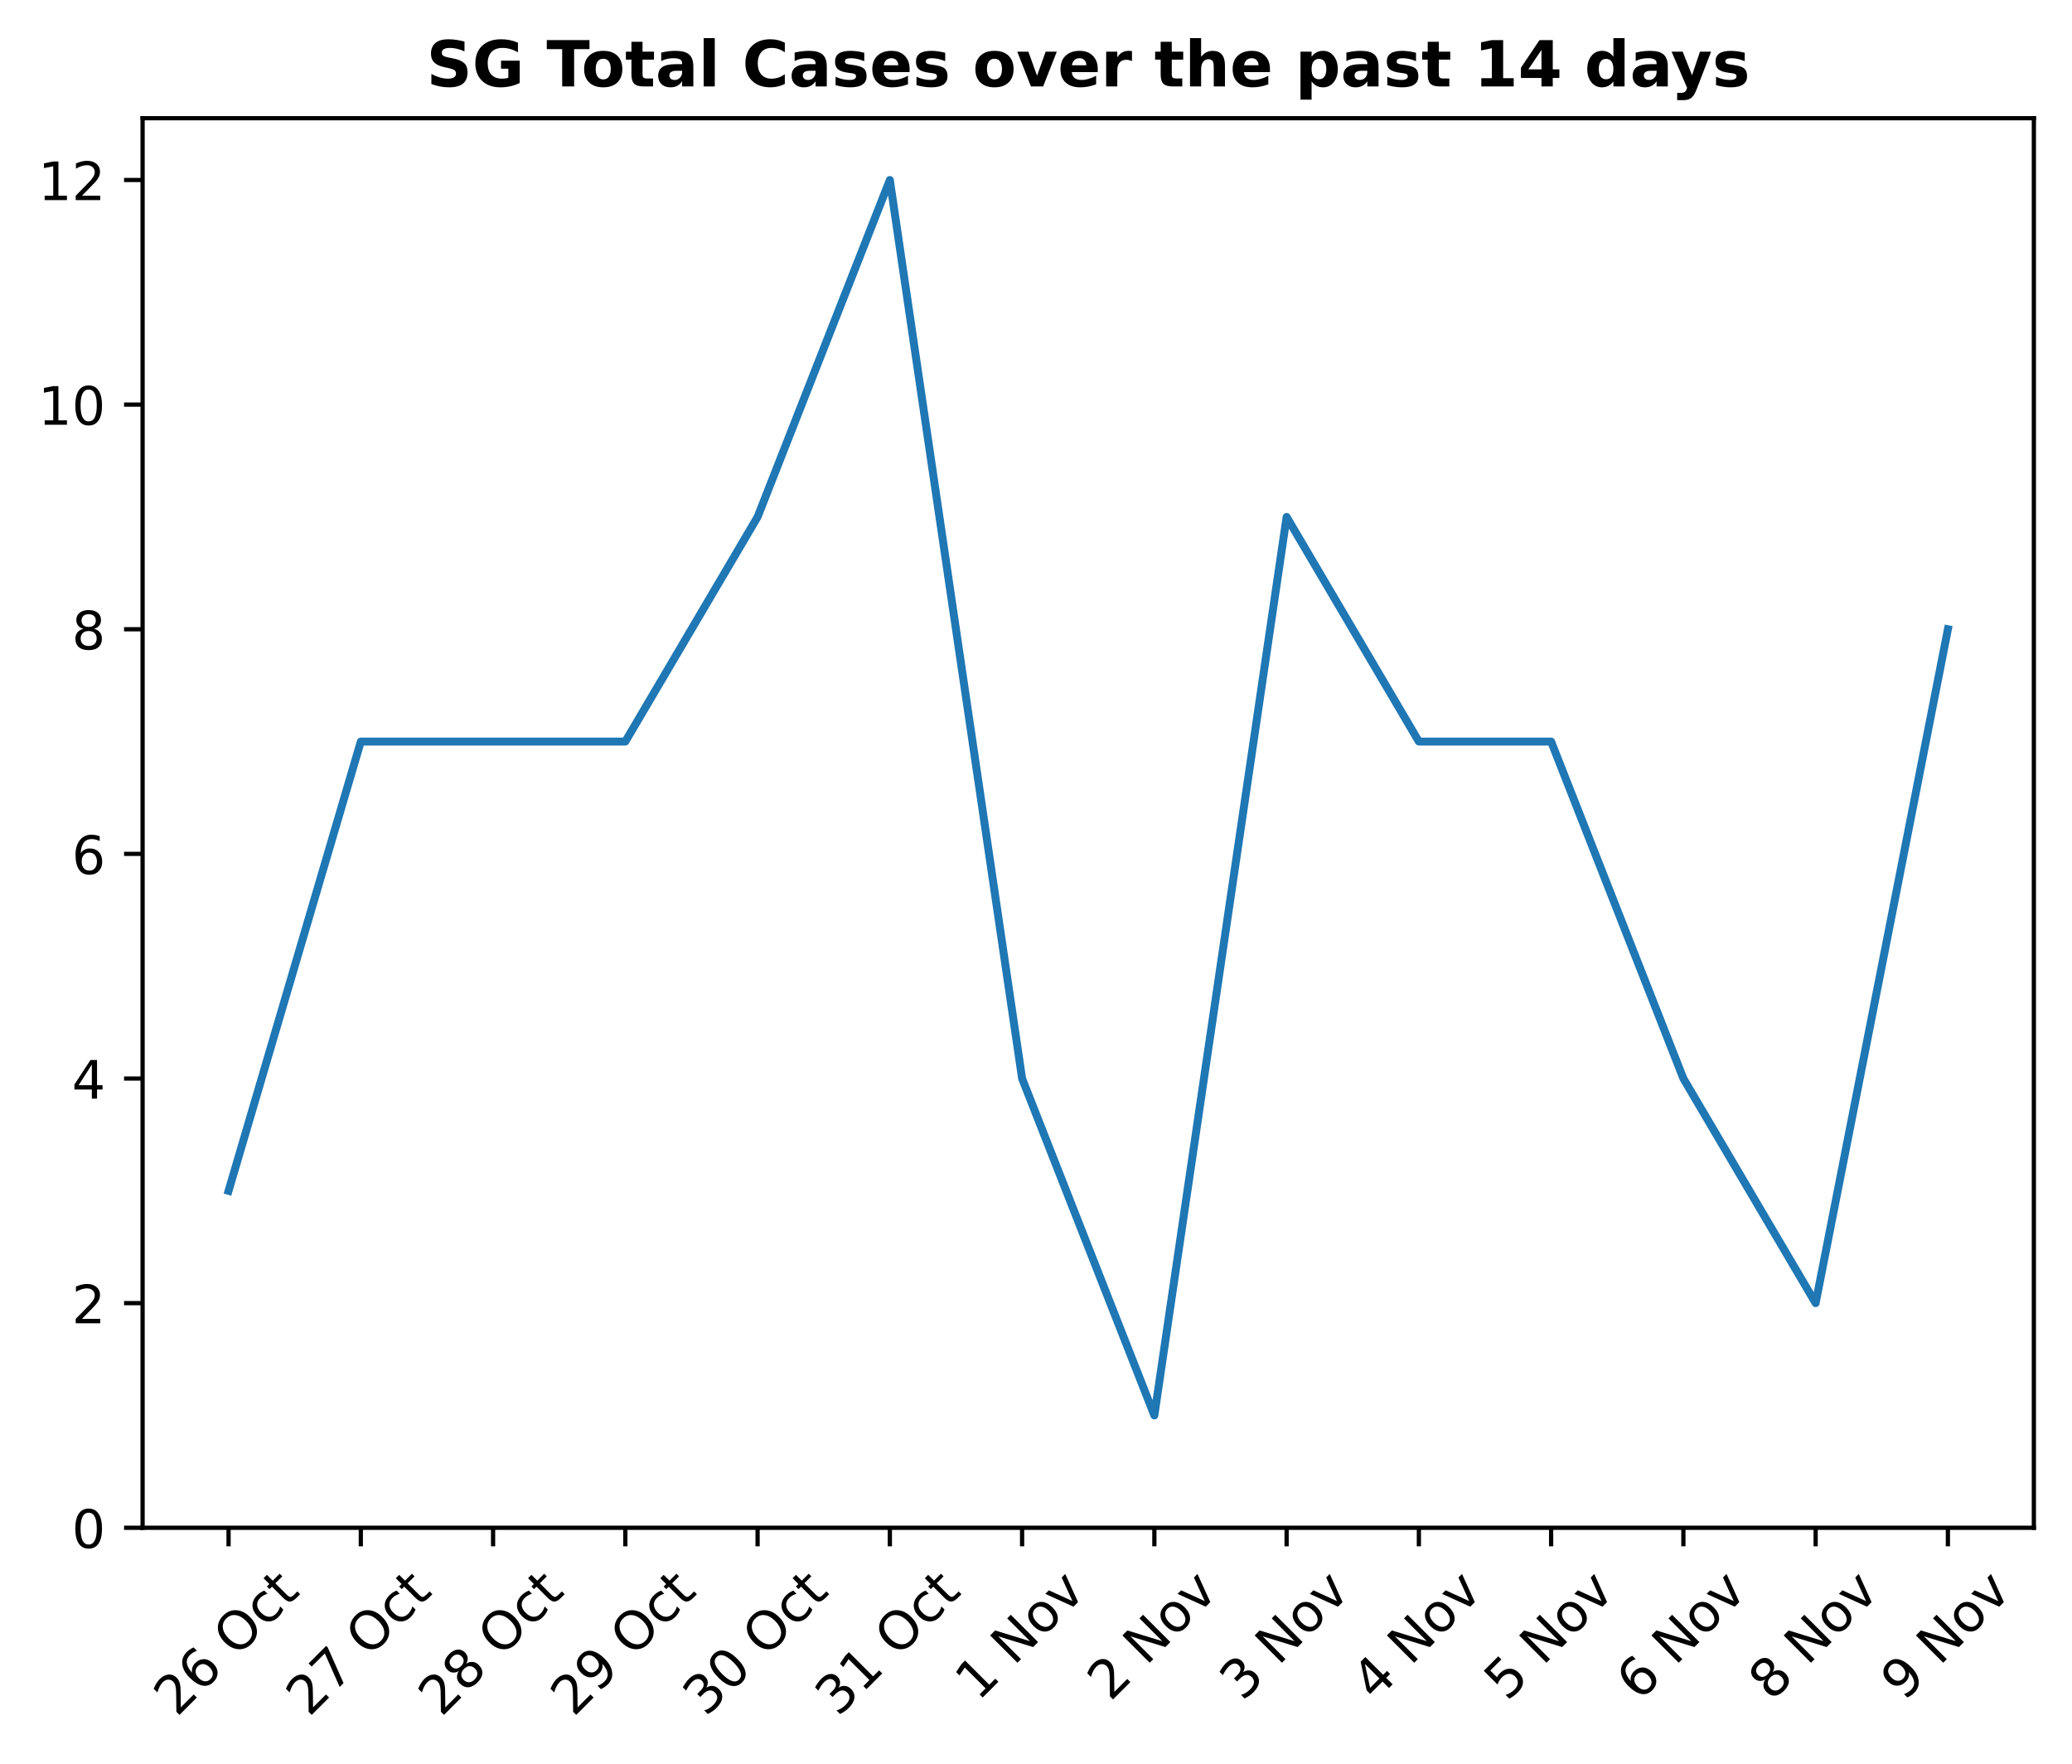
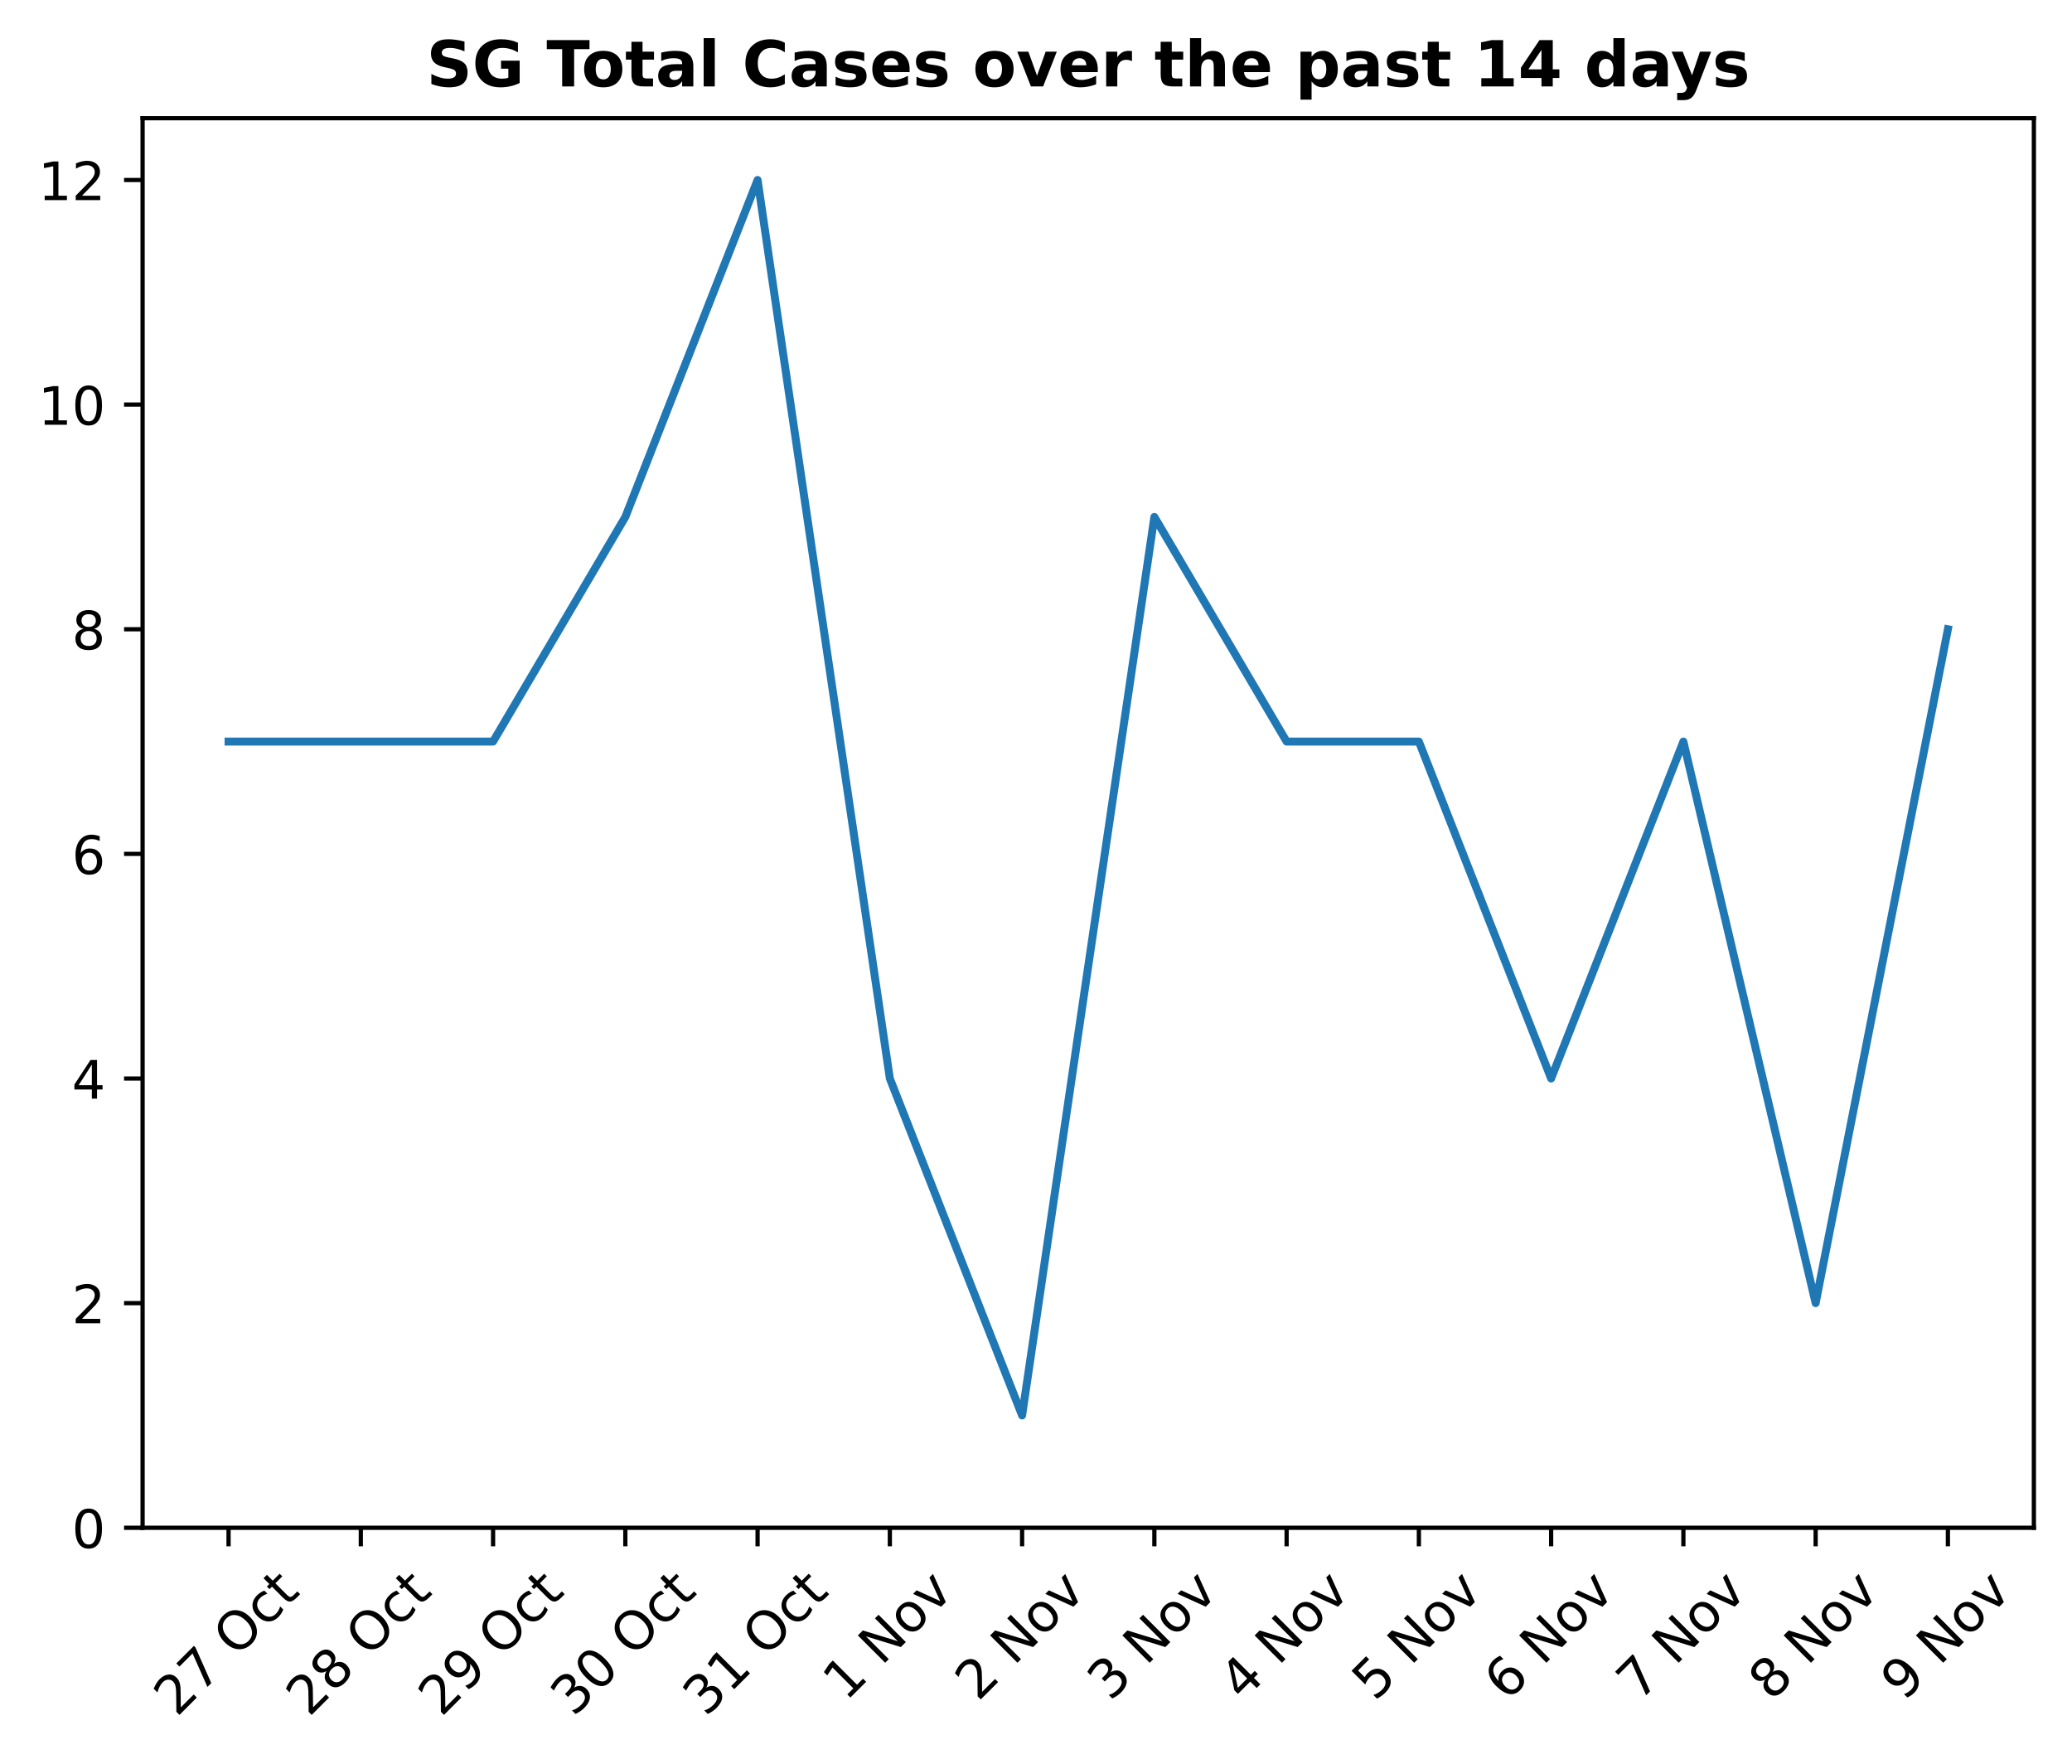
<svg xmlns="http://www.w3.org/2000/svg" xmlns:xlink="http://www.w3.org/1999/xlink" height="332.945pt" version="1.1" viewBox="0 0 391.245 332.945" width="391.245pt">
  <defs>
    <style type="text/css">
*{stroke-linecap:butt;stroke-linejoin:round;}
  </style>
  </defs>
  <g id="figure_1">
    <g id="patch_1">
      <path d="M 0 332.945  L 391.245 332.945  L 391.245 0  L 0 0  z " style="fill:none;" />
    </g>
    <g id="axes_1">
      <g id="patch_2">
        <path d="M 26.925 288.43  L 384.045 288.43  L 384.045 22.318  L 26.925 22.318  z " style="fill:none;" />
      </g>
      <g id="matplotlib.axis_1">
        <g id="xtick_1">
          <g id="line2d_1">
            <defs>
-               <path d="M 0 0  L 0 3.5  " id="mb22ba16a95" style="stroke:#000000;stroke-width:0.8;" />
-             </defs>
-             <g>
-               <use style="stroke:#000000;stroke-width:0.8;" x="43.158" xlink:href="#mb22ba16a95" y="288.43" />
+               <path d="M 0 0  L 0 3.5  " id="m5a75a48c3b" style="stroke:#000000;stroke-width:0.8;" />
+             </defs>
+             <g>
+               <use style="stroke:#000000;stroke-width:0.8;" x="43.158" xlink:href="#m5a75a48c3b" y="288.43" />
            </g>
          </g>
          <g id="text_1">
            <defs>
              <path d="M 19.188 8.297  L 53.609 8.297  L 53.609 0  L 7.328 0  L 7.328 8.297  Q 12.938 14.109 22.625 23.891  Q 32.328 33.688 34.812 36.531  Q 39.547 41.844 41.422 45.531  Q 43.312 49.219 43.312 52.781  Q 43.312 58.594 39.234 62.25  Q 35.156 65.922 28.609 65.922  Q 23.969 65.922 18.812 64.312  Q 13.672 62.703 7.812 59.422  L 7.812 69.391  Q 13.766 71.781 18.938 73  Q 24.125 74.219 28.422 74.219  Q 39.75 74.219 46.484 68.547  Q 53.219 62.891 53.219 53.422  Q 53.219 48.922 51.531 44.891  Q 49.859 40.875 45.406 35.406  Q 44.188 33.984 37.641 27.219  Q 31.109 20.453 19.188 8.297  z " id="DejaVuSans-50" />
-               <path d="M 33.016 40.375  Q 26.375 40.375 22.484 35.828  Q 18.609 31.297 18.609 23.391  Q 18.609 15.531 22.484 10.953  Q 26.375 6.391 33.016 6.391  Q 39.656 6.391 43.531 10.953  Q 47.406 15.531 47.406 23.391  Q 47.406 31.297 43.531 35.828  Q 39.656 40.375 33.016 40.375  z M 52.594 71.297  L 52.594 62.312  Q 48.875 64.062 45.094 64.984  Q 41.312 65.922 37.594 65.922  Q 27.828 65.922 22.672 59.328  Q 17.531 52.734 16.797 39.406  Q 19.672 43.656 24.016 45.922  Q 28.375 48.188 33.594 48.188  Q 44.578 48.188 50.953 41.516  Q 57.328 34.859 57.328 23.391  Q 57.328 12.156 50.688 5.359  Q 44.047 -1.422 33.016 -1.422  Q 20.359 -1.422 13.672 8.266  Q 6.984 17.969 6.984 36.375  Q 6.984 53.656 15.188 63.938  Q 23.391 74.219 37.203 74.219  Q 40.922 74.219 44.703 73.484  Q 48.484 72.75 52.594 71.297  z " id="DejaVuSans-54" />
+               <path d="M 8.203 72.906  L 55.078 72.906  L 55.078 68.703  L 28.609 0  L 18.312 0  L 43.219 64.594  L 8.203 64.594  z " id="DejaVuSans-55" />
              <path id="DejaVuSans-32" />
              <path d="M 39.406 66.219  Q 28.656 66.219 22.328 58.203  Q 16.016 50.203 16.016 36.375  Q 16.016 22.609 22.328 14.594  Q 28.656 6.594 39.406 6.594  Q 50.141 6.594 56.422 14.594  Q 62.703 22.609 62.703 36.375  Q 62.703 50.203 56.422 58.203  Q 50.141 66.219 39.406 66.219  z M 39.406 74.219  Q 54.734 74.219 63.906 63.938  Q 73.094 53.656 73.094 36.375  Q 73.094 19.141 63.906 8.859  Q 54.734 -1.422 39.406 -1.422  Q 24.031 -1.422 14.812 8.828  Q 5.609 19.094 5.609 36.375  Q 5.609 53.656 14.812 63.938  Q 24.031 74.219 39.406 74.219  z " id="DejaVuSans-79" />
              <path d="M 48.781 52.594  L 48.781 44.188  Q 44.969 46.297 41.141 47.344  Q 37.312 48.391 33.406 48.391  Q 24.656 48.391 19.812 42.844  Q 14.984 37.312 14.984 27.297  Q 14.984 17.281 19.812 11.734  Q 24.656 6.203 33.406 6.203  Q 37.312 6.203 41.141 7.25  Q 44.969 8.297 48.781 10.406  L 48.781 2.094  Q 45.016 0.344 40.984 -0.531  Q 36.969 -1.422 32.422 -1.422  Q 20.062 -1.422 12.781 6.344  Q 5.516 14.109 5.516 27.297  Q 5.516 40.672 12.859 48.328  Q 20.219 56 33.016 56  Q 37.156 56 41.109 55.141  Q 45.062 54.297 48.781 52.594  z " id="DejaVuSans-99" />
              <path d="M 18.312 70.219  L 18.312 54.688  L 36.812 54.688  L 36.812 47.703  L 18.312 47.703  L 18.312 18.016  Q 18.312 11.328 20.141 9.422  Q 21.969 7.516 27.594 7.516  L 36.812 7.516  L 36.812 0  L 27.594 0  Q 17.188 0 13.234 3.875  Q 9.281 7.766 9.281 18.016  L 9.281 47.703  L 2.688 47.703  L 2.688 54.688  L 9.281 54.688  L 9.281 70.219  z " id="DejaVuSans-116" />
            </defs>
            <g transform="translate(33.37314 324.2746)rotate(-45)scale(0.1 -0.1)">
-               <use xlink:href="#DejaVuSans-50" />
-               <use x="63.623" xlink:href="#DejaVuSans-54" />
-               <use x="127.246" xlink:href="#DejaVuSans-32" />
-               <use x="159.033" xlink:href="#DejaVuSans-79" />
-               <use x="237.744" xlink:href="#DejaVuSans-99" />
-               <use x="292.725" xlink:href="#DejaVuSans-116" />
-             </g>
-           </g>
-         </g>
-         <g id="xtick_2">
-           <g id="line2d_2">
-             <g>
-               <use style="stroke:#000000;stroke-width:0.8;" x="68.131" xlink:href="#mb22ba16a95" y="288.43" />
-             </g>
-           </g>
-           <g id="text_2">
-             <defs>
-               <path d="M 8.203 72.906  L 55.078 72.906  L 55.078 68.703  L 28.609 0  L 18.312 0  L 43.219 64.594  L 8.203 64.594  z " id="DejaVuSans-55" />
-             </defs>
-             <g transform="translate(58.34656 324.2746)rotate(-45)scale(0.1 -0.1)">
              <use xlink:href="#DejaVuSans-50" />
              <use x="63.623" xlink:href="#DejaVuSans-55" />
              <use x="127.246" xlink:href="#DejaVuSans-32" />
              <use x="159.033" xlink:href="#DejaVuSans-79" />
              <use x="237.744" xlink:href="#DejaVuSans-99" />
              <use x="292.725" xlink:href="#DejaVuSans-116" />
            </g>
          </g>
        </g>
-         <g id="xtick_3">
-           <g id="line2d_3">
-             <g>
-               <use style="stroke:#000000;stroke-width:0.8;" x="93.105" xlink:href="#mb22ba16a95" y="288.43" />
-             </g>
-           </g>
-           <g id="text_3">
+         <g id="xtick_2">
+           <g id="line2d_2">
+             <g>
+               <use style="stroke:#000000;stroke-width:0.8;" x="68.131" xlink:href="#m5a75a48c3b" y="288.43" />
+             </g>
+           </g>
+           <g id="text_2">
            <defs>
              <path d="M 31.781 34.625  Q 24.75 34.625 20.719 30.859  Q 16.703 27.094 16.703 20.516  Q 16.703 13.922 20.719 10.156  Q 24.75 6.391 31.781 6.391  Q 38.812 6.391 42.859 10.172  Q 46.922 13.969 46.922 20.516  Q 46.922 27.094 42.891 30.859  Q 38.875 34.625 31.781 34.625  z M 21.922 38.812  Q 15.578 40.375 12.031 44.719  Q 8.5 49.078 8.5 55.328  Q 8.5 64.062 14.719 69.141  Q 20.953 74.219 31.781 74.219  Q 42.672 74.219 48.875 69.141  Q 55.078 64.062 55.078 55.328  Q 55.078 49.078 51.531 44.719  Q 48 40.375 41.703 38.812  Q 48.828 37.156 52.797 32.312  Q 56.781 27.484 56.781 20.516  Q 56.781 9.906 50.312 4.234  Q 43.844 -1.422 31.781 -1.422  Q 19.734 -1.422 13.25 4.234  Q 6.781 9.906 6.781 20.516  Q 6.781 27.484 10.781 32.312  Q 14.797 37.156 21.922 38.812  z M 18.312 54.391  Q 18.312 48.734 21.844 45.562  Q 25.391 42.391 31.781 42.391  Q 38.141 42.391 41.719 45.562  Q 45.312 48.734 45.312 54.391  Q 45.312 60.062 41.719 63.234  Q 38.141 66.406 31.781 66.406  Q 25.391 66.406 21.844 63.234  Q 18.312 60.062 18.312 54.391  z " id="DejaVuSans-56" />
            </defs>
-             <g transform="translate(83.31999 324.2746)rotate(-45)scale(0.1 -0.1)">
+             <g transform="translate(58.34656 324.2746)rotate(-45)scale(0.1 -0.1)">
              <use xlink:href="#DejaVuSans-50" />
              <use x="63.623" xlink:href="#DejaVuSans-56" />
              <use x="127.246" xlink:href="#DejaVuSans-32" />
              <use x="159.033" xlink:href="#DejaVuSans-79" />
              <use x="237.744" xlink:href="#DejaVuSans-99" />
              <use x="292.725" xlink:href="#DejaVuSans-116" />
            </g>
          </g>
        </g>
-         <g id="xtick_4">
-           <g id="line2d_4">
-             <g>
-               <use style="stroke:#000000;stroke-width:0.8;" x="118.078" xlink:href="#mb22ba16a95" y="288.43" />
-             </g>
-           </g>
-           <g id="text_4">
+         <g id="xtick_3">
+           <g id="line2d_3">
+             <g>
+               <use style="stroke:#000000;stroke-width:0.8;" x="93.105" xlink:href="#m5a75a48c3b" y="288.43" />
+             </g>
+           </g>
+           <g id="text_3">
            <defs>
              <path d="M 10.984 1.516  L 10.984 10.5  Q 14.703 8.734 18.5 7.812  Q 22.312 6.891 25.984 6.891  Q 35.75 6.891 40.891 13.453  Q 46.047 20.016 46.781 33.406  Q 43.953 29.203 39.594 26.953  Q 35.25 24.703 29.984 24.703  Q 19.047 24.703 12.672 31.312  Q 6.297 37.938 6.297 49.422  Q 6.297 60.641 12.938 67.422  Q 19.578 74.219 30.609 74.219  Q 43.266 74.219 49.922 64.516  Q 56.594 54.828 56.594 36.375  Q 56.594 19.141 48.406 8.859  Q 40.234 -1.422 26.422 -1.422  Q 22.703 -1.422 18.891 -0.688  Q 15.094 0.047 10.984 1.516  z M 30.609 32.422  Q 37.25 32.422 41.125 36.953  Q 45.016 41.5 45.016 49.422  Q 45.016 57.281 41.125 61.844  Q 37.25 66.406 30.609 66.406  Q 23.969 66.406 20.094 61.844  Q 16.219 57.281 16.219 49.422  Q 16.219 41.5 20.094 36.953  Q 23.969 32.422 30.609 32.422  z " id="DejaVuSans-57" />
            </defs>
-             <g transform="translate(108.2934 324.2746)rotate(-45)scale(0.1 -0.1)">
+             <g transform="translate(83.31999 324.2746)rotate(-45)scale(0.1 -0.1)">
              <use xlink:href="#DejaVuSans-50" />
              <use x="63.623" xlink:href="#DejaVuSans-57" />
              <use x="127.246" xlink:href="#DejaVuSans-32" />
              <use x="159.033" xlink:href="#DejaVuSans-79" />
              <use x="237.744" xlink:href="#DejaVuSans-99" />
              <use x="292.725" xlink:href="#DejaVuSans-116" />
            </g>
          </g>
        </g>
-         <g id="xtick_5">
-           <g id="line2d_5">
-             <g>
-               <use style="stroke:#000000;stroke-width:0.8;" x="143.051" xlink:href="#mb22ba16a95" y="288.43" />
-             </g>
-           </g>
-           <g id="text_5">
+         <g id="xtick_4">
+           <g id="line2d_4">
+             <g>
+               <use style="stroke:#000000;stroke-width:0.8;" x="118.078" xlink:href="#m5a75a48c3b" y="288.43" />
+             </g>
+           </g>
+           <g id="text_4">
            <defs>
              <path d="M 40.578 39.312  Q 47.656 37.797 51.625 33  Q 55.609 28.219 55.609 21.188  Q 55.609 10.406 48.188 4.484  Q 40.766 -1.422 27.094 -1.422  Q 22.516 -1.422 17.656 -0.516  Q 12.797 0.391 7.625 2.203  L 7.625 11.719  Q 11.719 9.328 16.594 8.109  Q 21.484 6.891 26.812 6.891  Q 36.078 6.891 40.938 10.547  Q 45.797 14.203 45.797 21.188  Q 45.797 27.641 41.281 31.266  Q 36.766 34.906 28.719 34.906  L 20.219 34.906  L 20.219 43.016  L 29.109 43.016  Q 36.375 43.016 40.234 45.922  Q 44.094 48.828 44.094 54.297  Q 44.094 59.906 40.109 62.906  Q 36.141 65.922 28.719 65.922  Q 24.656 65.922 20.016 65.031  Q 15.375 64.156 9.812 62.312  L 9.812 71.094  Q 15.438 72.656 20.344 73.438  Q 25.25 74.219 29.594 74.219  Q 40.828 74.219 47.359 69.109  Q 53.906 64.016 53.906 55.328  Q 53.906 49.266 50.438 45.094  Q 46.969 40.922 40.578 39.312  z " id="DejaVuSans-51" />
              <path d="M 31.781 66.406  Q 24.172 66.406 20.328 58.906  Q 16.5 51.422 16.5 36.375  Q 16.5 21.391 20.328 13.891  Q 24.172 6.391 31.781 6.391  Q 39.453 6.391 43.281 13.891  Q 47.125 21.391 47.125 36.375  Q 47.125 51.422 43.281 58.906  Q 39.453 66.406 31.781 66.406  z M 31.781 74.219  Q 44.047 74.219 50.516 64.516  Q 56.984 54.828 56.984 36.375  Q 56.984 17.969 50.516 8.266  Q 44.047 -1.422 31.781 -1.422  Q 19.531 -1.422 13.062 8.266  Q 6.594 17.969 6.594 36.375  Q 6.594 54.828 13.062 64.516  Q 19.531 74.219 31.781 74.219  z " id="DejaVuSans-48" />
            </defs>
-             <g transform="translate(133.2668 324.2746)rotate(-45)scale(0.1 -0.1)">
+             <g transform="translate(108.2934 324.2746)rotate(-45)scale(0.1 -0.1)">
              <use xlink:href="#DejaVuSans-51" />
              <use x="63.623" xlink:href="#DejaVuSans-48" />
              <use x="127.246" xlink:href="#DejaVuSans-32" />
              <use x="159.033" xlink:href="#DejaVuSans-79" />
              <use x="237.744" xlink:href="#DejaVuSans-99" />
              <use x="292.725" xlink:href="#DejaVuSans-116" />
            </g>
          </g>
        </g>
-         <g id="xtick_6">
-           <g id="line2d_6">
-             <g>
-               <use style="stroke:#000000;stroke-width:0.8;" x="168.025" xlink:href="#mb22ba16a95" y="288.43" />
-             </g>
-           </g>
-           <g id="text_6">
+         <g id="xtick_5">
+           <g id="line2d_5">
+             <g>
+               <use style="stroke:#000000;stroke-width:0.8;" x="143.051" xlink:href="#m5a75a48c3b" y="288.43" />
+             </g>
+           </g>
+           <g id="text_5">
            <defs>
              <path d="M 12.406 8.297  L 28.516 8.297  L 28.516 63.922  L 10.984 60.406  L 10.984 69.391  L 28.422 72.906  L 38.281 72.906  L 38.281 8.297  L 54.391 8.297  L 54.391 0  L 12.406 0  z " id="DejaVuSans-49" />
            </defs>
-             <g transform="translate(158.2403 324.2746)rotate(-45)scale(0.1 -0.1)">
+             <g transform="translate(133.2668 324.2746)rotate(-45)scale(0.1 -0.1)">
              <use xlink:href="#DejaVuSans-51" />
              <use x="63.623" xlink:href="#DejaVuSans-49" />
              <use x="127.246" xlink:href="#DejaVuSans-32" />
              <use x="159.033" xlink:href="#DejaVuSans-79" />
              <use x="237.744" xlink:href="#DejaVuSans-99" />
              <use x="292.725" xlink:href="#DejaVuSans-116" />
            </g>
          </g>
        </g>
-         <g id="xtick_7">
-           <g id="line2d_7">
-             <g>
-               <use style="stroke:#000000;stroke-width:0.8;" x="192.998" xlink:href="#mb22ba16a95" y="288.43" />
-             </g>
-           </g>
-           <g id="text_7">
+         <g id="xtick_6">
+           <g id="line2d_6">
+             <g>
+               <use style="stroke:#000000;stroke-width:0.8;" x="168.025" xlink:href="#m5a75a48c3b" y="288.43" />
+             </g>
+           </g>
+           <g id="text_6">
            <defs>
              <path d="M 9.812 72.906  L 23.094 72.906  L 55.422 11.922  L 55.422 72.906  L 64.984 72.906  L 64.984 0  L 51.703 0  L 19.391 60.984  L 19.391 0  L 9.812 0  z " id="DejaVuSans-78" />
              <path d="M 30.609 48.391  Q 23.391 48.391 19.188 42.75  Q 14.984 37.109 14.984 27.297  Q 14.984 17.484 19.156 11.844  Q 23.344 6.203 30.609 6.203  Q 37.797 6.203 41.984 11.859  Q 46.188 17.531 46.188 27.297  Q 46.188 37.016 41.984 42.703  Q 37.797 48.391 30.609 48.391  z M 30.609 56  Q 42.328 56 49.016 48.375  Q 55.719 40.766 55.719 27.297  Q 55.719 13.875 49.016 6.219  Q 42.328 -1.422 30.609 -1.422  Q 18.844 -1.422 12.172 6.219  Q 5.516 13.875 5.516 27.297  Q 5.516 40.766 12.172 48.375  Q 18.844 56 30.609 56  z " id="DejaVuSans-111" />
              <path d="M 2.984 54.688  L 12.5 54.688  L 29.594 8.797  L 46.688 54.688  L 56.203 54.688  L 35.688 0  L 23.484 0  z " id="DejaVuSans-118" />
            </defs>
+             <g transform="translate(159.702 321.3511)rotate(-45)scale(0.1 -0.1)">
+               <use xlink:href="#DejaVuSans-49" />
+               <use x="63.623" xlink:href="#DejaVuSans-32" />
+               <use x="95.41" xlink:href="#DejaVuSans-78" />
+               <use x="170.215" xlink:href="#DejaVuSans-111" />
+               <use x="231.396" xlink:href="#DejaVuSans-118" />
+             </g>
+           </g>
+         </g>
+         <g id="xtick_7">
+           <g id="line2d_7">
+             <g>
+               <use style="stroke:#000000;stroke-width:0.8;" x="192.998" xlink:href="#m5a75a48c3b" y="288.43" />
+             </g>
+           </g>
+           <g id="text_7">
            <g transform="translate(184.6754 321.3511)rotate(-45)scale(0.1 -0.1)">
-               <use xlink:href="#DejaVuSans-49" />
+               <use xlink:href="#DejaVuSans-50" />
              <use x="63.623" xlink:href="#DejaVuSans-32" />
              <use x="95.41" xlink:href="#DejaVuSans-78" />
              <use x="170.215" xlink:href="#DejaVuSans-111" />
              <use x="231.396" xlink:href="#DejaVuSans-118" />
            </g>
          </g>
        </g>
        <g id="xtick_8">
          <g id="line2d_8">
            <g>
-               <use style="stroke:#000000;stroke-width:0.8;" x="217.972" xlink:href="#mb22ba16a95" y="288.43" />
+               <use style="stroke:#000000;stroke-width:0.8;" x="217.972" xlink:href="#m5a75a48c3b" y="288.43" />
            </g>
          </g>
          <g id="text_8">
            <g transform="translate(209.6488 321.3511)rotate(-45)scale(0.1 -0.1)">
-               <use xlink:href="#DejaVuSans-50" />
+               <use xlink:href="#DejaVuSans-51" />
              <use x="63.623" xlink:href="#DejaVuSans-32" />
              <use x="95.41" xlink:href="#DejaVuSans-78" />
              <use x="170.215" xlink:href="#DejaVuSans-111" />
              <use x="231.396" xlink:href="#DejaVuSans-118" />
            </g>
          </g>
        </g>
        <g id="xtick_9">
          <g id="line2d_9">
            <g>
-               <use style="stroke:#000000;stroke-width:0.8;" x="242.945" xlink:href="#mb22ba16a95" y="288.43" />
+               <use style="stroke:#000000;stroke-width:0.8;" x="242.945" xlink:href="#m5a75a48c3b" y="288.43" />
            </g>
          </g>
          <g id="text_9">
+             <defs>
+               <path d="M 37.797 64.312  L 12.891 25.391  L 37.797 25.391  z M 35.203 72.906  L 47.609 72.906  L 47.609 25.391  L 58.016 25.391  L 58.016 17.188  L 47.609 17.188  L 47.609 0  L 37.797 0  L 37.797 17.188  L 4.891 17.188  L 4.891 26.703  z " id="DejaVuSans-52" />
+             </defs>
            <g transform="translate(234.6223 321.3511)rotate(-45)scale(0.1 -0.1)">
-               <use xlink:href="#DejaVuSans-51" />
+               <use xlink:href="#DejaVuSans-52" />
              <use x="63.623" xlink:href="#DejaVuSans-32" />
              <use x="95.41" xlink:href="#DejaVuSans-78" />
              <use x="170.215" xlink:href="#DejaVuSans-111" />
              <use x="231.396" xlink:href="#DejaVuSans-118" />
            </g>
          </g>
        </g>
        <g id="xtick_10">
          <g id="line2d_10">
            <g>
-               <use style="stroke:#000000;stroke-width:0.8;" x="267.919" xlink:href="#mb22ba16a95" y="288.43" />
+               <use style="stroke:#000000;stroke-width:0.8;" x="267.919" xlink:href="#m5a75a48c3b" y="288.43" />
            </g>
          </g>
          <g id="text_10">
            <defs>
-               <path d="M 37.797 64.312  L 12.891 25.391  L 37.797 25.391  z M 35.203 72.906  L 47.609 72.906  L 47.609 25.391  L 58.016 25.391  L 58.016 17.188  L 47.609 17.188  L 47.609 0  L 37.797 0  L 37.797 17.188  L 4.891 17.188  L 4.891 26.703  z " id="DejaVuSans-52" />
+               <path d="M 10.797 72.906  L 49.516 72.906  L 49.516 64.594  L 19.828 64.594  L 19.828 46.734  Q 21.969 47.469 24.109 47.828  Q 26.266 48.188 28.422 48.188  Q 40.625 48.188 47.75 41.5  Q 54.891 34.812 54.891 23.391  Q 54.891 11.625 47.562 5.094  Q 40.234 -1.422 26.906 -1.422  Q 22.312 -1.422 17.547 -0.641  Q 12.797 0.141 7.719 1.703  L 7.719 11.625  Q 12.109 9.234 16.797 8.062  Q 21.484 6.891 26.703 6.891  Q 35.156 6.891 40.078 11.328  Q 45.016 15.766 45.016 23.391  Q 45.016 31 40.078 35.438  Q 35.156 39.891 26.703 39.891  Q 22.75 39.891 18.812 39.016  Q 14.891 38.141 10.797 36.281  z " id="DejaVuSans-53" />
            </defs>
            <g transform="translate(259.5957 321.3511)rotate(-45)scale(0.1 -0.1)">
-               <use xlink:href="#DejaVuSans-52" />
+               <use xlink:href="#DejaVuSans-53" />
              <use x="63.623" xlink:href="#DejaVuSans-32" />
              <use x="95.41" xlink:href="#DejaVuSans-78" />
              <use x="170.215" xlink:href="#DejaVuSans-111" />
              <use x="231.396" xlink:href="#DejaVuSans-118" />
            </g>
          </g>
        </g>
        <g id="xtick_11">
          <g id="line2d_11">
            <g>
-               <use style="stroke:#000000;stroke-width:0.8;" x="292.892" xlink:href="#mb22ba16a95" y="288.43" />
+               <use style="stroke:#000000;stroke-width:0.8;" x="292.892" xlink:href="#m5a75a48c3b" y="288.43" />
            </g>
          </g>
          <g id="text_11">
            <defs>
-               <path d="M 10.797 72.906  L 49.516 72.906  L 49.516 64.594  L 19.828 64.594  L 19.828 46.734  Q 21.969 47.469 24.109 47.828  Q 26.266 48.188 28.422 48.188  Q 40.625 48.188 47.75 41.5  Q 54.891 34.812 54.891 23.391  Q 54.891 11.625 47.562 5.094  Q 40.234 -1.422 26.906 -1.422  Q 22.312 -1.422 17.547 -0.641  Q 12.797 0.141 7.719 1.703  L 7.719 11.625  Q 12.109 9.234 16.797 8.062  Q 21.484 6.891 26.703 6.891  Q 35.156 6.891 40.078 11.328  Q 45.016 15.766 45.016 23.391  Q 45.016 31 40.078 35.438  Q 35.156 39.891 26.703 39.891  Q 22.75 39.891 18.812 39.016  Q 14.891 38.141 10.797 36.281  z " id="DejaVuSans-53" />
+               <path d="M 33.016 40.375  Q 26.375 40.375 22.484 35.828  Q 18.609 31.297 18.609 23.391  Q 18.609 15.531 22.484 10.953  Q 26.375 6.391 33.016 6.391  Q 39.656 6.391 43.531 10.953  Q 47.406 15.531 47.406 23.391  Q 47.406 31.297 43.531 35.828  Q 39.656 40.375 33.016 40.375  z M 52.594 71.297  L 52.594 62.312  Q 48.875 64.062 45.094 64.984  Q 41.312 65.922 37.594 65.922  Q 27.828 65.922 22.672 59.328  Q 17.531 52.734 16.797 39.406  Q 19.672 43.656 24.016 45.922  Q 28.375 48.188 33.594 48.188  Q 44.578 48.188 50.953 41.516  Q 57.328 34.859 57.328 23.391  Q 57.328 12.156 50.688 5.359  Q 44.047 -1.422 33.016 -1.422  Q 20.359 -1.422 13.672 8.266  Q 6.984 17.969 6.984 36.375  Q 6.984 53.656 15.188 63.938  Q 23.391 74.219 37.203 74.219  Q 40.922 74.219 44.703 73.484  Q 48.484 72.75 52.594 71.297  z " id="DejaVuSans-54" />
            </defs>
            <g transform="translate(284.5691 321.3511)rotate(-45)scale(0.1 -0.1)">
-               <use xlink:href="#DejaVuSans-53" />
+               <use xlink:href="#DejaVuSans-54" />
              <use x="63.623" xlink:href="#DejaVuSans-32" />
              <use x="95.41" xlink:href="#DejaVuSans-78" />
              <use x="170.215" xlink:href="#DejaVuSans-111" />
              <use x="231.396" xlink:href="#DejaVuSans-118" />
            </g>
          </g>
        </g>
        <g id="xtick_12">
          <g id="line2d_12">
            <g>
-               <use style="stroke:#000000;stroke-width:0.8;" x="317.865" xlink:href="#mb22ba16a95" y="288.43" />
+               <use style="stroke:#000000;stroke-width:0.8;" x="317.865" xlink:href="#m5a75a48c3b" y="288.43" />
            </g>
          </g>
          <g id="text_12">
            <g transform="translate(309.5426 321.3511)rotate(-45)scale(0.1 -0.1)">
-               <use xlink:href="#DejaVuSans-54" />
+               <use xlink:href="#DejaVuSans-55" />
              <use x="63.623" xlink:href="#DejaVuSans-32" />
              <use x="95.41" xlink:href="#DejaVuSans-78" />
              <use x="170.215" xlink:href="#DejaVuSans-111" />
              <use x="231.396" xlink:href="#DejaVuSans-118" />
            </g>
          </g>
        </g>
        <g id="xtick_13">
          <g id="line2d_13">
            <g>
-               <use style="stroke:#000000;stroke-width:0.8;" x="342.839" xlink:href="#mb22ba16a95" y="288.43" />
+               <use style="stroke:#000000;stroke-width:0.8;" x="342.839" xlink:href="#m5a75a48c3b" y="288.43" />
            </g>
          </g>
          <g id="text_13">
            <g transform="translate(334.516 321.3511)rotate(-45)scale(0.1 -0.1)">
              <use xlink:href="#DejaVuSans-56" />
              <use x="63.623" xlink:href="#DejaVuSans-32" />
              <use x="95.41" xlink:href="#DejaVuSans-78" />
              <use x="170.215" xlink:href="#DejaVuSans-111" />
              <use x="231.396" xlink:href="#DejaVuSans-118" />
            </g>
          </g>
        </g>
        <g id="xtick_14">
          <g id="line2d_14">
            <g>
-               <use style="stroke:#000000;stroke-width:0.8;" x="367.812" xlink:href="#mb22ba16a95" y="288.43" />
+               <use style="stroke:#000000;stroke-width:0.8;" x="367.812" xlink:href="#m5a75a48c3b" y="288.43" />
            </g>
          </g>
          <g id="text_14">
            <g transform="translate(359.4894 321.3511)rotate(-45)scale(0.1 -0.1)">
              <use xlink:href="#DejaVuSans-57" />
              <use x="63.623" xlink:href="#DejaVuSans-32" />
              <use x="95.41" xlink:href="#DejaVuSans-78" />
              <use x="170.215" xlink:href="#DejaVuSans-111" />
              <use x="231.396" xlink:href="#DejaVuSans-118" />
            </g>
          </g>
        </g>
      </g>
      <g id="matplotlib.axis_2">
        <g id="ytick_1">
          <g id="line2d_15">
            <defs>
-               <path d="M 0 0  L -3.5 0  " id="m8030d34c52" style="stroke:#000000;stroke-width:0.8;" />
-             </defs>
-             <g>
-               <use style="stroke:#000000;stroke-width:0.8;" x="26.925" xlink:href="#m8030d34c52" y="288.43" />
+               <path d="M 0 0  L -3.5 0  " id="m4e4c341e63" style="stroke:#000000;stroke-width:0.8;" />
+             </defs>
+             <g>
+               <use style="stroke:#000000;stroke-width:0.8;" x="26.925" xlink:href="#m4e4c341e63" y="288.43" />
            </g>
          </g>
          <g id="text_15">
            <g transform="translate(13.5625 292.2293)scale(0.1 -0.1)">
              <use xlink:href="#DejaVuSans-48" />
            </g>
          </g>
        </g>
        <g id="ytick_2">
          <g id="line2d_16">
            <g>
-               <use style="stroke:#000000;stroke-width:0.8;" x="26.925" xlink:href="#m8030d34c52" y="246.022" />
+               <use style="stroke:#000000;stroke-width:0.8;" x="26.925" xlink:href="#m4e4c341e63" y="246.022" />
            </g>
          </g>
          <g id="text_16">
            <g transform="translate(13.5625 249.8211)scale(0.1 -0.1)">
              <use xlink:href="#DejaVuSans-50" />
            </g>
          </g>
        </g>
        <g id="ytick_3">
          <g id="line2d_17">
            <g>
-               <use style="stroke:#000000;stroke-width:0.8;" x="26.925" xlink:href="#m8030d34c52" y="203.614" />
+               <use style="stroke:#000000;stroke-width:0.8;" x="26.925" xlink:href="#m4e4c341e63" y="203.614" />
            </g>
          </g>
          <g id="text_17">
            <g transform="translate(13.5625 207.4128)scale(0.1 -0.1)">
              <use xlink:href="#DejaVuSans-52" />
            </g>
          </g>
        </g>
        <g id="ytick_4">
          <g id="line2d_18">
            <g>
-               <use style="stroke:#000000;stroke-width:0.8;" x="26.925" xlink:href="#m8030d34c52" y="161.205" />
+               <use style="stroke:#000000;stroke-width:0.8;" x="26.925" xlink:href="#m4e4c341e63" y="161.205" />
            </g>
          </g>
          <g id="text_18">
            <g transform="translate(13.5625 165.0045)scale(0.1 -0.1)">
              <use xlink:href="#DejaVuSans-54" />
            </g>
          </g>
        </g>
        <g id="ytick_5">
          <g id="line2d_19">
            <g>
-               <use style="stroke:#000000;stroke-width:0.8;" x="26.925" xlink:href="#m8030d34c52" y="118.797" />
+               <use style="stroke:#000000;stroke-width:0.8;" x="26.925" xlink:href="#m4e4c341e63" y="118.797" />
            </g>
          </g>
          <g id="text_19">
            <g transform="translate(13.5625 122.5962)scale(0.1 -0.1)">
              <use xlink:href="#DejaVuSans-56" />
            </g>
          </g>
        </g>
        <g id="ytick_6">
          <g id="line2d_20">
            <g>
-               <use style="stroke:#000000;stroke-width:0.8;" x="26.925" xlink:href="#m8030d34c52" y="76.389" />
+               <use style="stroke:#000000;stroke-width:0.8;" x="26.925" xlink:href="#m4e4c341e63" y="76.389" />
            </g>
          </g>
          <g id="text_20">
            <g transform="translate(7.2 80.18791)scale(0.1 -0.1)">
              <use xlink:href="#DejaVuSans-49" />
              <use x="63.623" xlink:href="#DejaVuSans-48" />
            </g>
          </g>
        </g>
        <g id="ytick_7">
          <g id="line2d_21">
            <g>
-               <use style="stroke:#000000;stroke-width:0.8;" x="26.925" xlink:href="#m8030d34c52" y="33.98" />
+               <use style="stroke:#000000;stroke-width:0.8;" x="26.925" xlink:href="#m4e4c341e63" y="33.98" />
            </g>
          </g>
          <g id="text_21">
            <g transform="translate(7.2 37.77962)scale(0.1 -0.1)">
              <use xlink:href="#DejaVuSans-49" />
              <use x="63.623" xlink:href="#DejaVuSans-50" />
            </g>
          </g>
        </g>
      </g>
      <g id="line2d_22">
-         <path clip-path="url(#pd8a1032c62)" d="M 43.158 224.818  L 68.131 140.001  L 93.105 140.001  L 118.078 140.001  L 143.051 97.593  L 168.025 33.98  L 192.998 203.614  L 217.972 267.226  L 242.945 97.593  L 267.919 140.001  L 292.892 140.001  L 317.865 203.614  L 342.839 246.022  L 367.812 118.797  " style="fill:none;stroke:#1f77b4;stroke-linecap:square;stroke-width:1.5;" />
+         <path clip-path="url(#pe4b9b62822)" d="M 43.158 140.001  L 68.131 140.001  L 93.105 140.001  L 118.078 97.593  L 143.051 33.98  L 168.025 203.614  L 192.998 267.226  L 217.972 97.593  L 242.945 140.001  L 267.919 140.001  L 292.892 203.614  L 317.865 140.001  L 342.839 246.022  L 367.812 118.797  " style="fill:none;stroke:#1f77b4;stroke-linecap:square;stroke-width:1.5;" />
      </g>
      <g id="patch_3">
        <path d="M 26.925 288.43  L 26.925 22.318  " style="fill:none;stroke:#000000;stroke-linecap:square;stroke-linejoin:miter;stroke-width:0.8;" />
      </g>
      <g id="patch_4">
        <path d="M 384.045 288.43  L 384.045 22.318  " style="fill:none;stroke:#000000;stroke-linecap:square;stroke-linejoin:miter;stroke-width:0.8;" />
      </g>
      <g id="patch_5">
        <path d="M 26.925 288.43  L 384.045 288.43  " style="fill:none;stroke:#000000;stroke-linecap:square;stroke-linejoin:miter;stroke-width:0.8;" />
      </g>
      <g id="patch_6">
        <path d="M 26.925 22.318  L 384.045 22.318  " style="fill:none;stroke:#000000;stroke-linecap:square;stroke-linejoin:miter;stroke-width:0.8;" />
      </g>
      <g id="text_22">
        <defs>
          <path d="M 59.906 70.609  L 59.906 55.172  Q 53.906 57.859 48.188 59.219  Q 42.484 60.594 37.406 60.594  Q 30.672 60.594 27.438 58.734  Q 24.219 56.891 24.219 52.984  Q 24.219 50.047 26.391 48.406  Q 28.562 46.781 34.281 45.609  L 42.281 44  Q 54.438 41.547 59.562 36.562  Q 64.703 31.594 64.703 22.406  Q 64.703 10.359 57.547 4.469  Q 50.391 -1.422 35.688 -1.422  Q 28.766 -1.422 21.781 -0.094  Q 14.797 1.219 7.812 3.812  L 7.812 19.672  Q 14.797 15.969 21.312 14.078  Q 27.828 12.203 33.891 12.203  Q 40.047 12.203 43.312 14.25  Q 46.578 16.312 46.578 20.125  Q 46.578 23.531 44.359 25.391  Q 42.141 27.25 35.5 28.719  L 28.219 30.328  Q 17.281 32.672 12.219 37.797  Q 7.172 42.922 7.172 51.609  Q 7.172 62.5 14.203 68.359  Q 21.234 74.219 34.422 74.219  Q 40.438 74.219 46.781 73.312  Q 53.125 72.406 59.906 70.609  z " id="DejaVuSans-Bold-83" />
          <path d="M 74.703 5.422  Q 67.672 2 60.109 0.281  Q 52.547 -1.422 44.484 -1.422  Q 26.266 -1.422 15.625 8.766  Q 4.984 18.953 4.984 36.375  Q 4.984 54 15.812 64.109  Q 26.656 74.219 45.516 74.219  Q 52.781 74.219 59.438 72.844  Q 66.109 71.484 72.016 68.797  L 72.016 53.719  Q 65.922 57.172 59.891 58.875  Q 53.859 60.594 47.797 60.594  Q 36.578 60.594 30.5 54.312  Q 24.422 48.047 24.422 36.375  Q 24.422 24.812 30.281 18.5  Q 36.141 12.203 46.922 12.203  Q 49.859 12.203 52.375 12.562  Q 54.891 12.938 56.891 13.719  L 56.891 27.875  L 45.406 27.875  L 45.406 40.484  L 74.703 40.484  z " id="DejaVuSans-Bold-71" />
          <path id="DejaVuSans-Bold-32" />
          <path d="M 0.484 72.906  L 67.672 72.906  L 67.672 58.688  L 43.5 58.688  L 43.5 0  L 24.703 0  L 24.703 58.688  L 0.484 58.688  z " id="DejaVuSans-Bold-84" />
          <path d="M 34.422 43.5  Q 28.609 43.5 25.562 39.328  Q 22.516 35.156 22.516 27.297  Q 22.516 19.438 25.562 15.25  Q 28.609 11.078 34.422 11.078  Q 40.141 11.078 43.156 15.25  Q 46.188 19.438 46.188 27.297  Q 46.188 35.156 43.156 39.328  Q 40.141 43.5 34.422 43.5  z M 34.422 56  Q 48.531 56 56.469 48.375  Q 64.406 40.766 64.406 27.297  Q 64.406 13.812 56.469 6.188  Q 48.531 -1.422 34.422 -1.422  Q 20.266 -1.422 12.281 6.188  Q 4.297 13.812 4.297 27.297  Q 4.297 40.766 12.281 48.375  Q 20.266 56 34.422 56  z " id="DejaVuSans-Bold-111" />
          <path d="M 27.484 70.219  L 27.484 54.688  L 45.516 54.688  L 45.516 42.188  L 27.484 42.188  L 27.484 19  Q 27.484 15.188 29 13.844  Q 30.516 12.5 35.016 12.5  L 44 12.5  L 44 0  L 29 0  Q 18.656 0 14.328 4.312  Q 10.016 8.641 10.016 19  L 10.016 42.188  L 1.312 42.188  L 1.312 54.688  L 10.016 54.688  L 10.016 70.219  z " id="DejaVuSans-Bold-116" />
          <path d="M 32.906 24.609  Q 27.438 24.609 24.672 22.75  Q 21.922 20.906 21.922 17.281  Q 21.922 13.969 24.141 12.078  Q 26.375 10.203 30.328 10.203  Q 35.25 10.203 38.625 13.734  Q 42 17.281 42 22.609  L 42 24.609  z M 59.625 31.203  L 59.625 0  L 42 0  L 42 8.109  Q 38.484 3.125 34.078 0.844  Q 29.688 -1.422 23.391 -1.422  Q 14.891 -1.422 9.594 3.531  Q 4.297 8.5 4.297 16.406  Q 4.297 26.031 10.906 30.516  Q 17.531 35.016 31.688 35.016  L 42 35.016  L 42 36.375  Q 42 40.531 38.719 42.453  Q 35.453 44.391 28.516 44.391  Q 22.906 44.391 18.062 43.266  Q 13.234 42.141 9.078 39.891  L 9.078 53.219  Q 14.703 54.594 20.359 55.297  Q 26.031 56 31.688 56  Q 46.484 56 53.047 50.172  Q 59.625 44.344 59.625 31.203  z " id="DejaVuSans-Bold-97" />
          <path d="M 8.406 75.984  L 25.875 75.984  L 25.875 0  L 8.406 0  z " id="DejaVuSans-Bold-108" />
          <path d="M 67 4  Q 61.812 1.312 56.203 -0.047  Q 50.594 -1.422 44.484 -1.422  Q 26.266 -1.422 15.625 8.766  Q 4.984 18.953 4.984 36.375  Q 4.984 53.859 15.625 64.031  Q 26.266 74.219 44.484 74.219  Q 50.594 74.219 56.203 72.844  Q 61.812 71.484 67 68.797  L 67 53.719  Q 61.766 57.281 56.688 58.938  Q 51.609 60.594 46 60.594  Q 35.938 60.594 30.172 54.141  Q 24.422 47.703 24.422 36.375  Q 24.422 25.094 30.172 18.641  Q 35.938 12.203 46 12.203  Q 51.609 12.203 56.688 13.859  Q 61.766 15.531 67 19.094  z " id="DejaVuSans-Bold-67" />
          <path d="M 51.125 52.984  L 51.125 39.703  Q 45.516 42.047 40.281 43.219  Q 35.062 44.391 30.422 44.391  Q 25.438 44.391 23.016 43.141  Q 20.609 41.891 20.609 39.312  Q 20.609 37.203 22.438 36.078  Q 24.266 34.969 29 34.422  L 32.078 33.984  Q 45.516 32.281 50.141 28.375  Q 54.781 24.469 54.781 16.109  Q 54.781 7.375 48.328 2.969  Q 41.891 -1.422 29.109 -1.422  Q 23.688 -1.422 17.891 -0.562  Q 12.109 0.297 6 2  L 6 15.281  Q 11.234 12.75 16.719 11.469  Q 22.219 10.203 27.875 10.203  Q 33.016 10.203 35.594 11.609  Q 38.188 13.031 38.188 15.828  Q 38.188 18.172 36.406 19.312  Q 34.625 20.453 29.297 21.094  L 26.219 21.484  Q 14.547 22.953 9.859 26.906  Q 5.172 30.859 5.172 38.922  Q 5.172 47.609 11.125 51.797  Q 17.094 56 29.391 56  Q 34.234 56 39.547 55.266  Q 44.875 54.547 51.125 52.984  z " id="DejaVuSans-Bold-115" />
          <path d="M 62.984 27.484  L 62.984 22.516  L 22.125 22.516  Q 22.75 16.359 26.562 13.281  Q 30.375 10.203 37.203 10.203  Q 42.719 10.203 48.5 11.844  Q 54.297 13.484 60.406 16.797  L 60.406 3.328  Q 54.203 0.984 48 -0.219  Q 41.797 -1.422 35.594 -1.422  Q 20.75 -1.422 12.516 6.125  Q 4.297 13.672 4.297 27.297  Q 4.297 40.672 12.375 48.328  Q 20.453 56 34.625 56  Q 47.516 56 55.25 48.234  Q 62.984 40.484 62.984 27.484  z M 45.016 33.297  Q 45.016 38.281 42.109 41.328  Q 39.203 44.391 34.516 44.391  Q 29.438 44.391 26.266 41.531  Q 23.094 38.672 22.312 33.297  z " id="DejaVuSans-Bold-101" />
          <path d="M 1.516 54.688  L 19 54.688  L 32.625 16.891  L 46.188 54.688  L 63.719 54.688  L 42.188 0  L 23 0  z " id="DejaVuSans-Bold-118" />
          <path d="M 49.031 39.797  Q 46.734 40.875 44.453 41.375  Q 42.188 41.891 39.891 41.891  Q 33.156 41.891 29.516 37.562  Q 25.875 33.25 25.875 25.203  L 25.875 0  L 8.406 0  L 8.406 54.688  L 25.875 54.688  L 25.875 45.703  Q 29.25 51.078 33.609 53.531  Q 37.984 56 44.094 56  Q 44.969 56 45.984 55.922  Q 47.016 55.859 48.969 55.609  z " id="DejaVuSans-Bold-114" />
          <path d="M 63.375 33.297  L 63.375 0  L 45.797 0  L 45.797 5.422  L 45.797 25.391  Q 45.797 32.562 45.484 35.25  Q 45.172 37.938 44.391 39.203  Q 43.359 40.922 41.594 41.875  Q 39.844 42.828 37.594 42.828  Q 32.125 42.828 29 38.594  Q 25.875 34.375 25.875 26.906  L 25.875 0  L 8.406 0  L 8.406 75.984  L 25.875 75.984  L 25.875 46.688  Q 29.828 51.469 34.266 53.734  Q 38.719 56 44.094 56  Q 53.562 56 58.469 50.188  Q 63.375 44.391 63.375 33.297  z " id="DejaVuSans-Bold-104" />
          <path d="M 25.875 7.906  L 25.875 -20.797  L 8.406 -20.797  L 8.406 54.688  L 25.875 54.688  L 25.875 46.688  Q 29.5 51.469 33.891 53.734  Q 38.281 56 44 56  Q 54.109 56 60.594 47.969  Q 67.094 39.938 67.094 27.297  Q 67.094 14.656 60.594 6.609  Q 54.109 -1.422 44 -1.422  Q 38.281 -1.422 33.891 0.844  Q 29.5 3.125 25.875 7.906  z M 37.5 43.312  Q 31.891 43.312 28.875 39.188  Q 25.875 35.062 25.875 27.297  Q 25.875 19.531 28.875 15.406  Q 31.891 11.281 37.5 11.281  Q 43.109 11.281 46.062 15.375  Q 49.031 19.484 49.031 27.297  Q 49.031 35.109 46.062 39.203  Q 43.109 43.312 37.5 43.312  z " id="DejaVuSans-Bold-112" />
          <path d="M 11.719 12.984  L 28.328 12.984  L 28.328 60.109  L 11.281 56.594  L 11.281 69.391  L 28.219 72.906  L 46.094 72.906  L 46.094 12.984  L 62.703 12.984  L 62.703 0  L 11.719 0  z " id="DejaVuSans-Bold-49" />
          <path d="M 36.812 57.422  L 16.219 26.906  L 36.812 26.906  z M 33.688 72.906  L 54.594 72.906  L 54.594 26.906  L 64.984 26.906  L 64.984 13.281  L 54.594 13.281  L 54.594 0  L 36.812 0  L 36.812 13.281  L 4.5 13.281  L 4.5 29.391  z " id="DejaVuSans-Bold-52" />
          <path d="M 45.609 46.688  L 45.609 75.984  L 63.188 75.984  L 63.188 0  L 45.609 0  L 45.609 7.906  Q 42 3.078 37.641 0.828  Q 33.297 -1.422 27.594 -1.422  Q 17.484 -1.422 10.984 6.609  Q 4.5 14.656 4.5 27.297  Q 4.5 39.938 10.984 47.969  Q 17.484 56 27.594 56  Q 33.25 56 37.625 53.734  Q 42 51.469 45.609 46.688  z M 34.078 11.281  Q 39.703 11.281 42.656 15.375  Q 45.609 19.484 45.609 27.297  Q 45.609 35.109 42.656 39.203  Q 39.703 43.312 34.078 43.312  Q 28.516 43.312 25.562 39.203  Q 22.609 35.109 22.609 27.297  Q 22.609 19.484 25.562 15.375  Q 28.516 11.281 34.078 11.281  z " id="DejaVuSans-Bold-100" />
          <path d="M 1.219 54.688  L 18.703 54.688  L 33.406 17.578  L 45.906 54.688  L 63.375 54.688  L 40.375 -5.172  Q 36.922 -14.312 32.297 -17.938  Q 27.688 -21.578 20.125 -21.578  L 10.016 -21.578  L 10.016 -10.109  L 15.484 -10.109  Q 19.922 -10.109 21.938 -8.688  Q 23.969 -7.281 25.094 -3.609  L 25.594 -2.094  z " id="DejaVuSans-Bold-121" />
        </defs>
        <g transform="translate(80.51906 16.31812)scale(0.12 -0.12)">
          <use xlink:href="#DejaVuSans-Bold-83" />
          <use x="72.021" xlink:href="#DejaVuSans-Bold-71" />
          <use x="154.102" xlink:href="#DejaVuSans-Bold-32" />
          <use x="188.916" xlink:href="#DejaVuSans-Bold-84" />
          <use x="243.879" xlink:href="#DejaVuSans-Bold-111" />
          <use x="312.58" xlink:href="#DejaVuSans-Bold-116" />
          <use x="360.383" xlink:href="#DejaVuSans-Bold-97" />
          <use x="427.863" xlink:href="#DejaVuSans-Bold-108" />
          <use x="462.141" xlink:href="#DejaVuSans-Bold-32" />
          <use x="496.955" xlink:href="#DejaVuSans-Bold-67" />
          <use x="570.344" xlink:href="#DejaVuSans-Bold-97" />
          <use x="637.824" xlink:href="#DejaVuSans-Bold-115" />
          <use x="697.346" xlink:href="#DejaVuSans-Bold-101" />
          <use x="765.168" xlink:href="#DejaVuSans-Bold-115" />
          <use x="824.689" xlink:href="#DejaVuSans-Bold-32" />
          <use x="859.504" xlink:href="#DejaVuSans-Bold-111" />
          <use x="928.205" xlink:href="#DejaVuSans-Bold-118" />
          <use x="993.391" xlink:href="#DejaVuSans-Bold-101" />
          <use x="1061.213" xlink:href="#DejaVuSans-Bold-114" />
          <use x="1110.529" xlink:href="#DejaVuSans-Bold-32" />
          <use x="1145.344" xlink:href="#DejaVuSans-Bold-116" />
          <use x="1193.146" xlink:href="#DejaVuSans-Bold-104" />
          <use x="1264.338" xlink:href="#DejaVuSans-Bold-101" />
          <use x="1332.16" xlink:href="#DejaVuSans-Bold-32" />
          <use x="1366.975" xlink:href="#DejaVuSans-Bold-112" />
          <use x="1438.557" xlink:href="#DejaVuSans-Bold-97" />
          <use x="1506.037" xlink:href="#DejaVuSans-Bold-115" />
          <use x="1565.559" xlink:href="#DejaVuSans-Bold-116" />
          <use x="1613.361" xlink:href="#DejaVuSans-Bold-32" />
          <use x="1648.176" xlink:href="#DejaVuSans-Bold-49" />
          <use x="1717.756" xlink:href="#DejaVuSans-Bold-52" />
          <use x="1787.336" xlink:href="#DejaVuSans-Bold-32" />
          <use x="1822.15" xlink:href="#DejaVuSans-Bold-100" />
          <use x="1893.732" xlink:href="#DejaVuSans-Bold-97" />
          <use x="1958.088" xlink:href="#DejaVuSans-Bold-121" />
          <use x="2023.273" xlink:href="#DejaVuSans-Bold-115" />
        </g>
      </g>
    </g>
  </g>
  <defs>
-     <clipPath id="pd8a1032c62">
+     <clipPath id="pe4b9b62822">
      <rect height="266.112" width="357.12" x="26.925" y="22.318" />
    </clipPath>
  </defs>
</svg>
